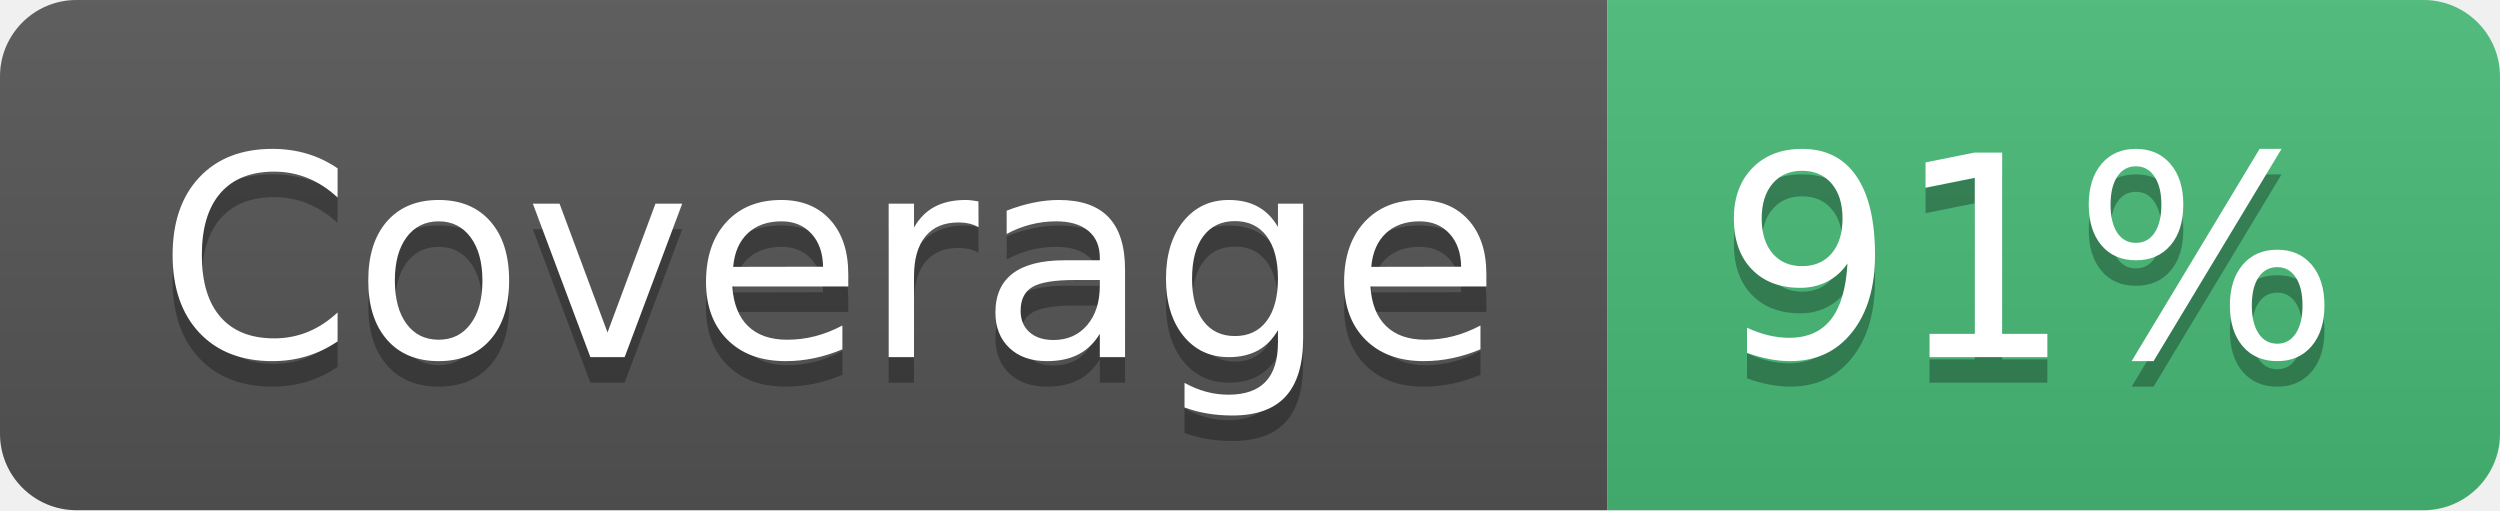
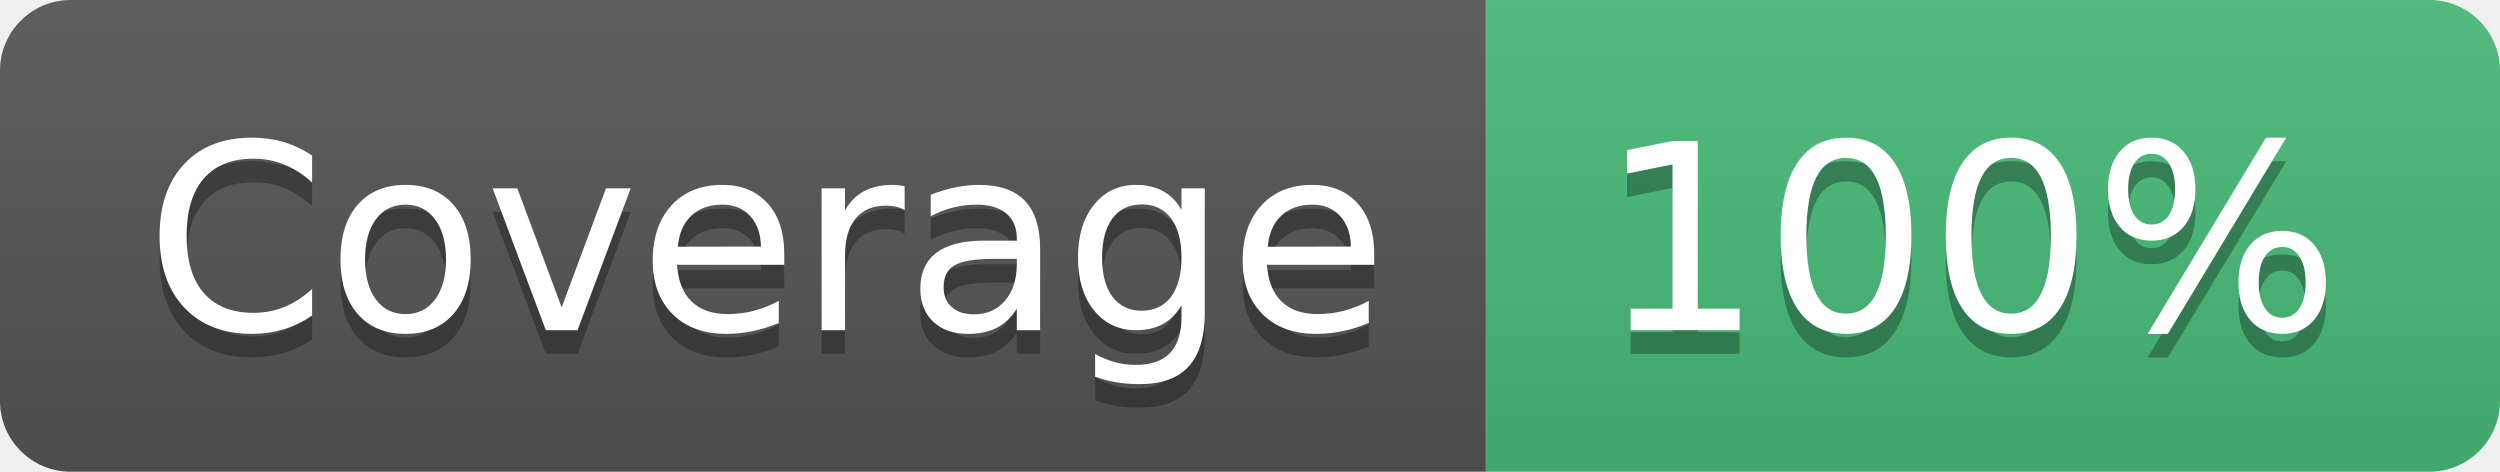
- <svg xmlns="http://www.w3.org/2000/svg" width="98" height="20" role="img" aria-label="Coverage: 91%">
+ <svg xmlns="http://www.w3.org/2000/svg" width="106" height="20" role="img" aria-label="Coverage: 100%">
  <linearGradient id="s" x2="0" y2="100%">
    <stop offset="0" stop-color="#bbb" stop-opacity=".1" />
    <stop offset="1" stop-opacity=".1" />
  </linearGradient>
  <clipPath id="r">
-     <rect width="98" height="20" rx="3" fill="#fff" />
+     <rect width="106" height="20" rx="3" fill="#fff" />
  </clipPath>
  <g clip-path="url(#r)">
    <rect width="63" height="20" fill="#555" />
-     <rect x="63" width="35" height="20" fill="#48bb78" />
-     <rect width="98" height="20" fill="url(#s)" />
+     <rect x="63" width="43" height="20" fill="#48bb78" />
+     <rect width="106" height="20" fill="url(#s)" />
  </g>
  <g fill="#fff" text-anchor="middle" font-family="Verdana,Geneva,DejaVu Sans,sans-serif" text-rendering="geometricPrecision" font-size="110">
    <text aria-hidden="true" x="325" y="150" fill="#010101" fill-opacity=".3" transform="scale(.1)" textLength="530">Coverage</text>
    <text x="325" y="140" transform="scale(.1)" textLength="530">Coverage</text>
-     <text aria-hidden="true" x="795" y="150" fill="#010101" fill-opacity=".3" transform="scale(.1)" textLength="250">91%</text>
-     <text x="795" y="140" transform="scale(.1)" textLength="250">91%</text>
+     <text aria-hidden="true" x="835" y="150" fill="#010101" fill-opacity=".3" transform="scale(.1)" textLength="330">100%</text>
+     <text x="835" y="140" transform="scale(.1)" textLength="330">100%</text>
  </g>
</svg>
